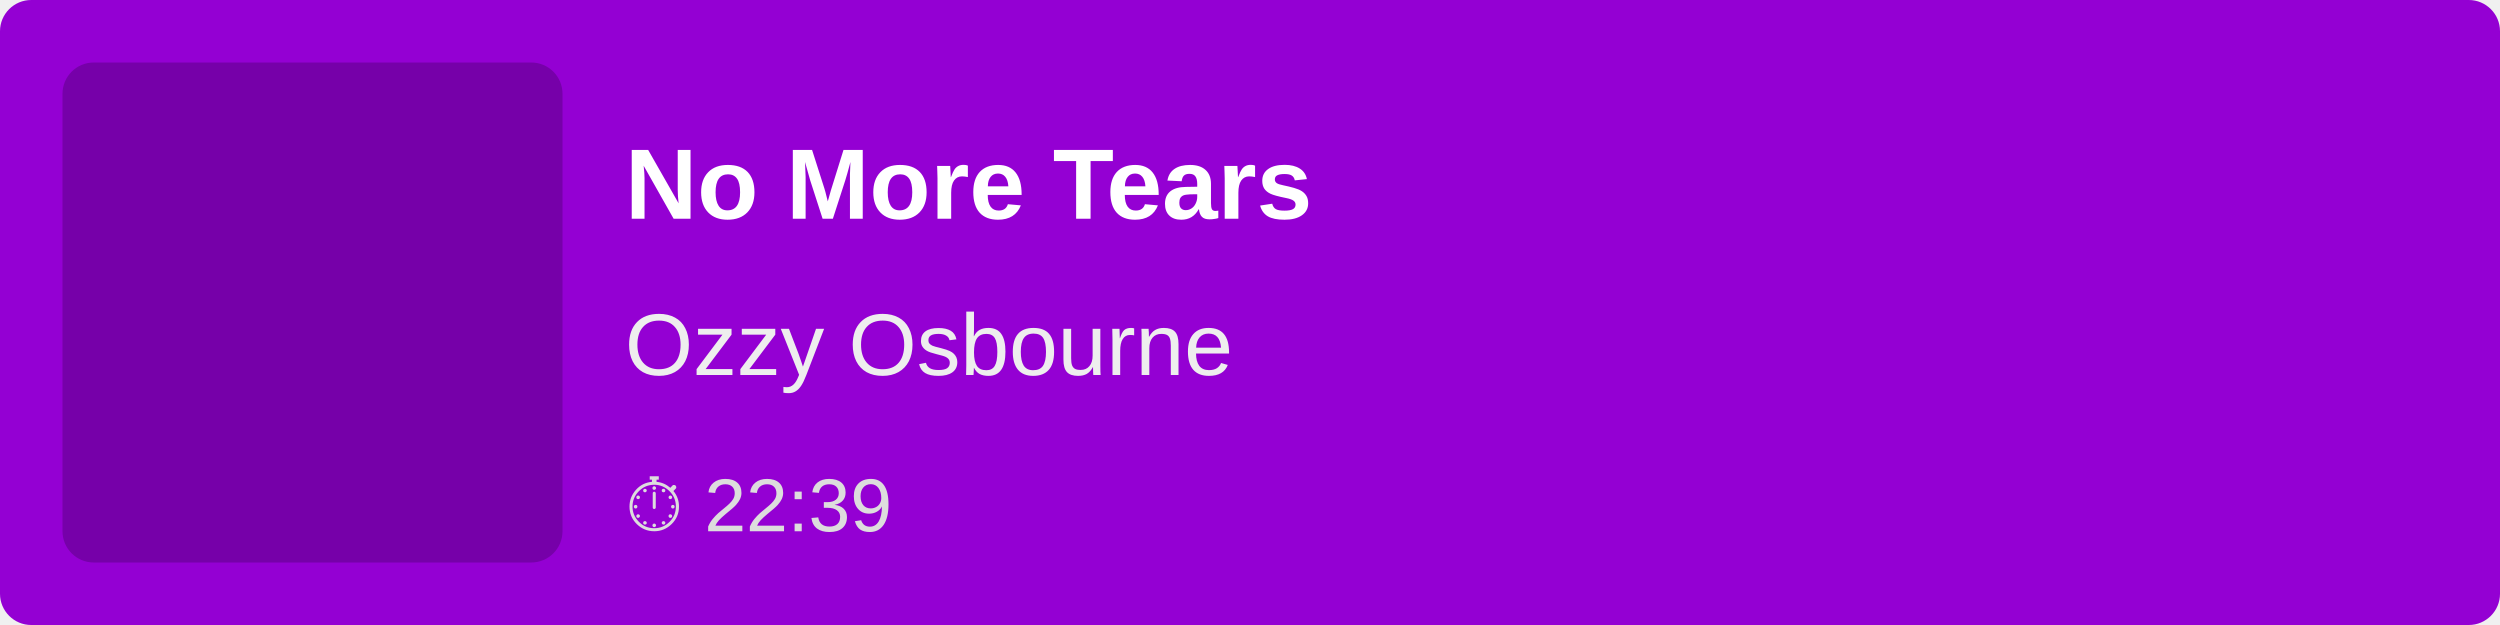
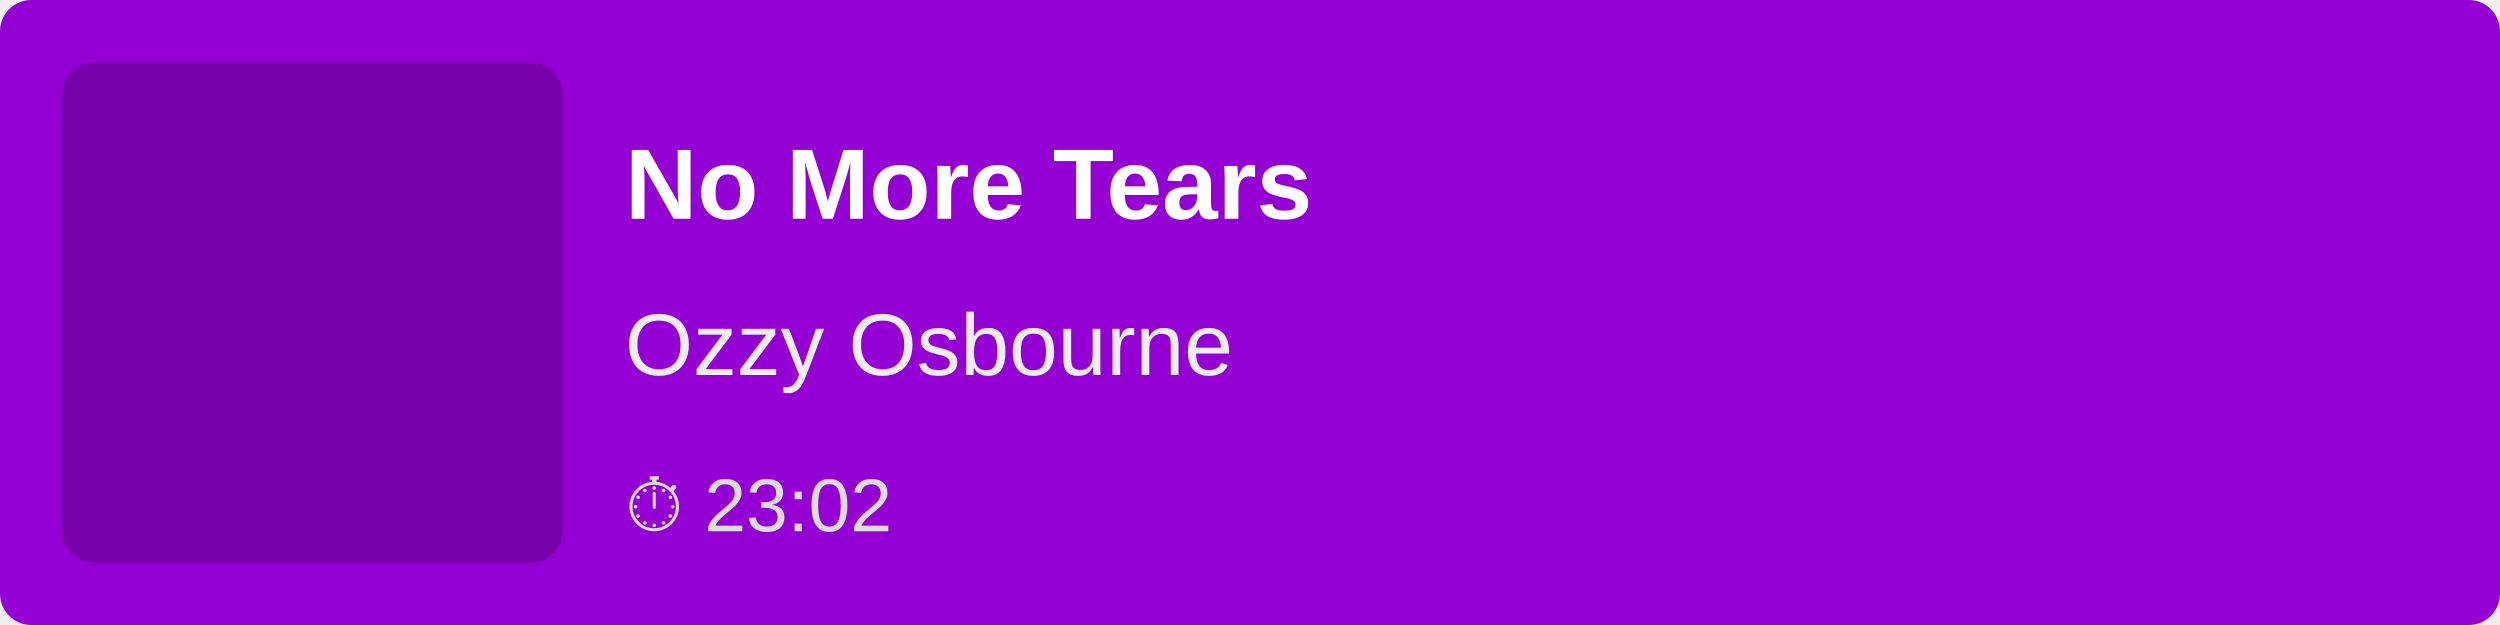
<svg xmlns="http://www.w3.org/2000/svg" width="400" height="100">
  <rect width="100%" height="100%" fill="#9400D3" rx="5" />
  <rect x="10" y="10" width="80" height="80" fill="rgba(0,0,0,0.2)" rx="5" />
  <text x="100" y="35" font-family="Arial, sans-serif" font-size="16" fill="white" font-weight="bold">
        No More Tears
    </text>
  <text x="100" y="60" font-family="Arial, sans-serif" font-size="14" fill="#EEE">
        Ozzy Osbourne
    </text>
  <text x="100" y="85" font-family="Arial, sans-serif" font-size="12" fill="#DDD">
-         ⏱ 22:39
+         ⏱ 23:02
    </text>
</svg>
